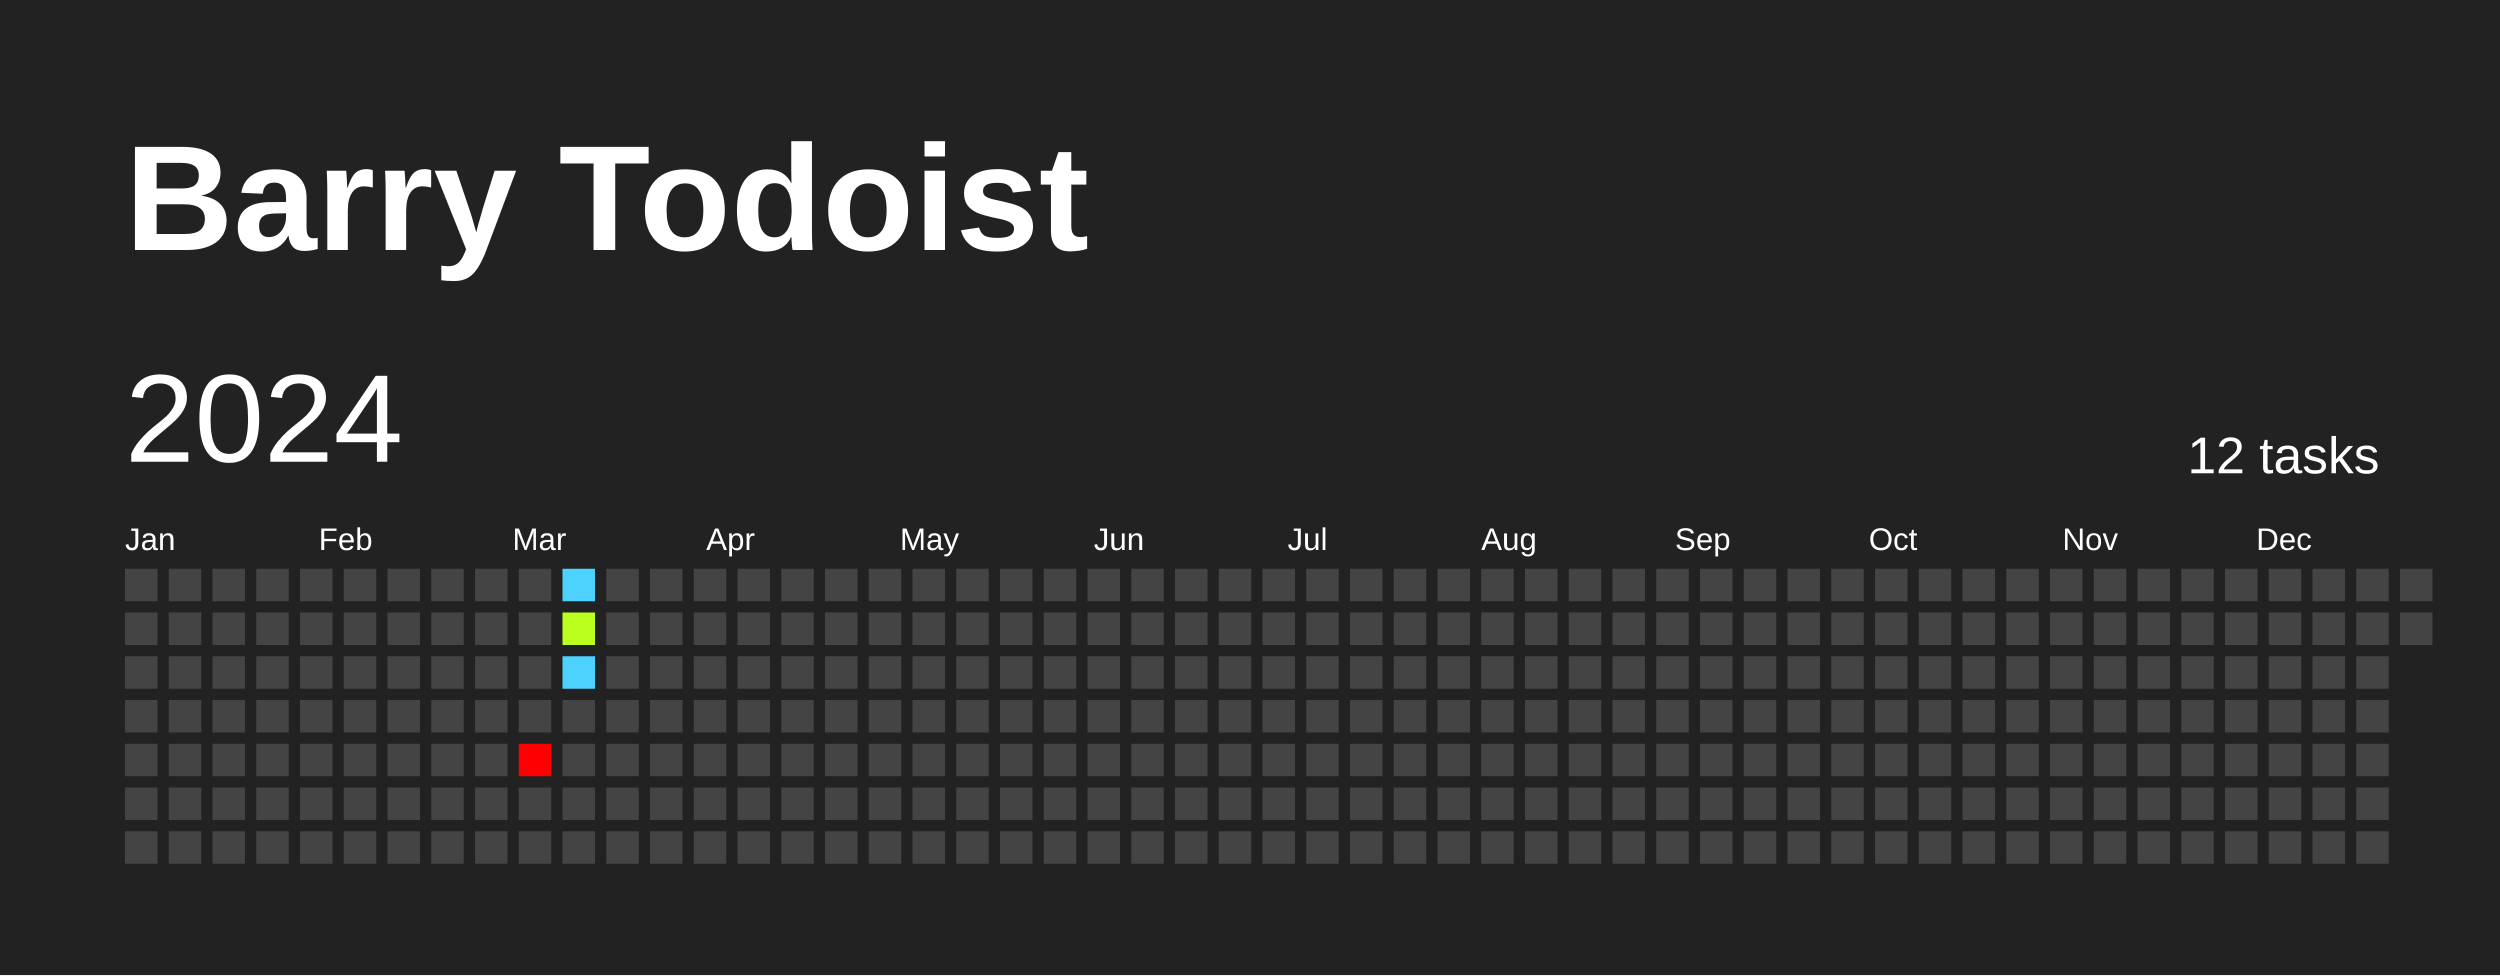
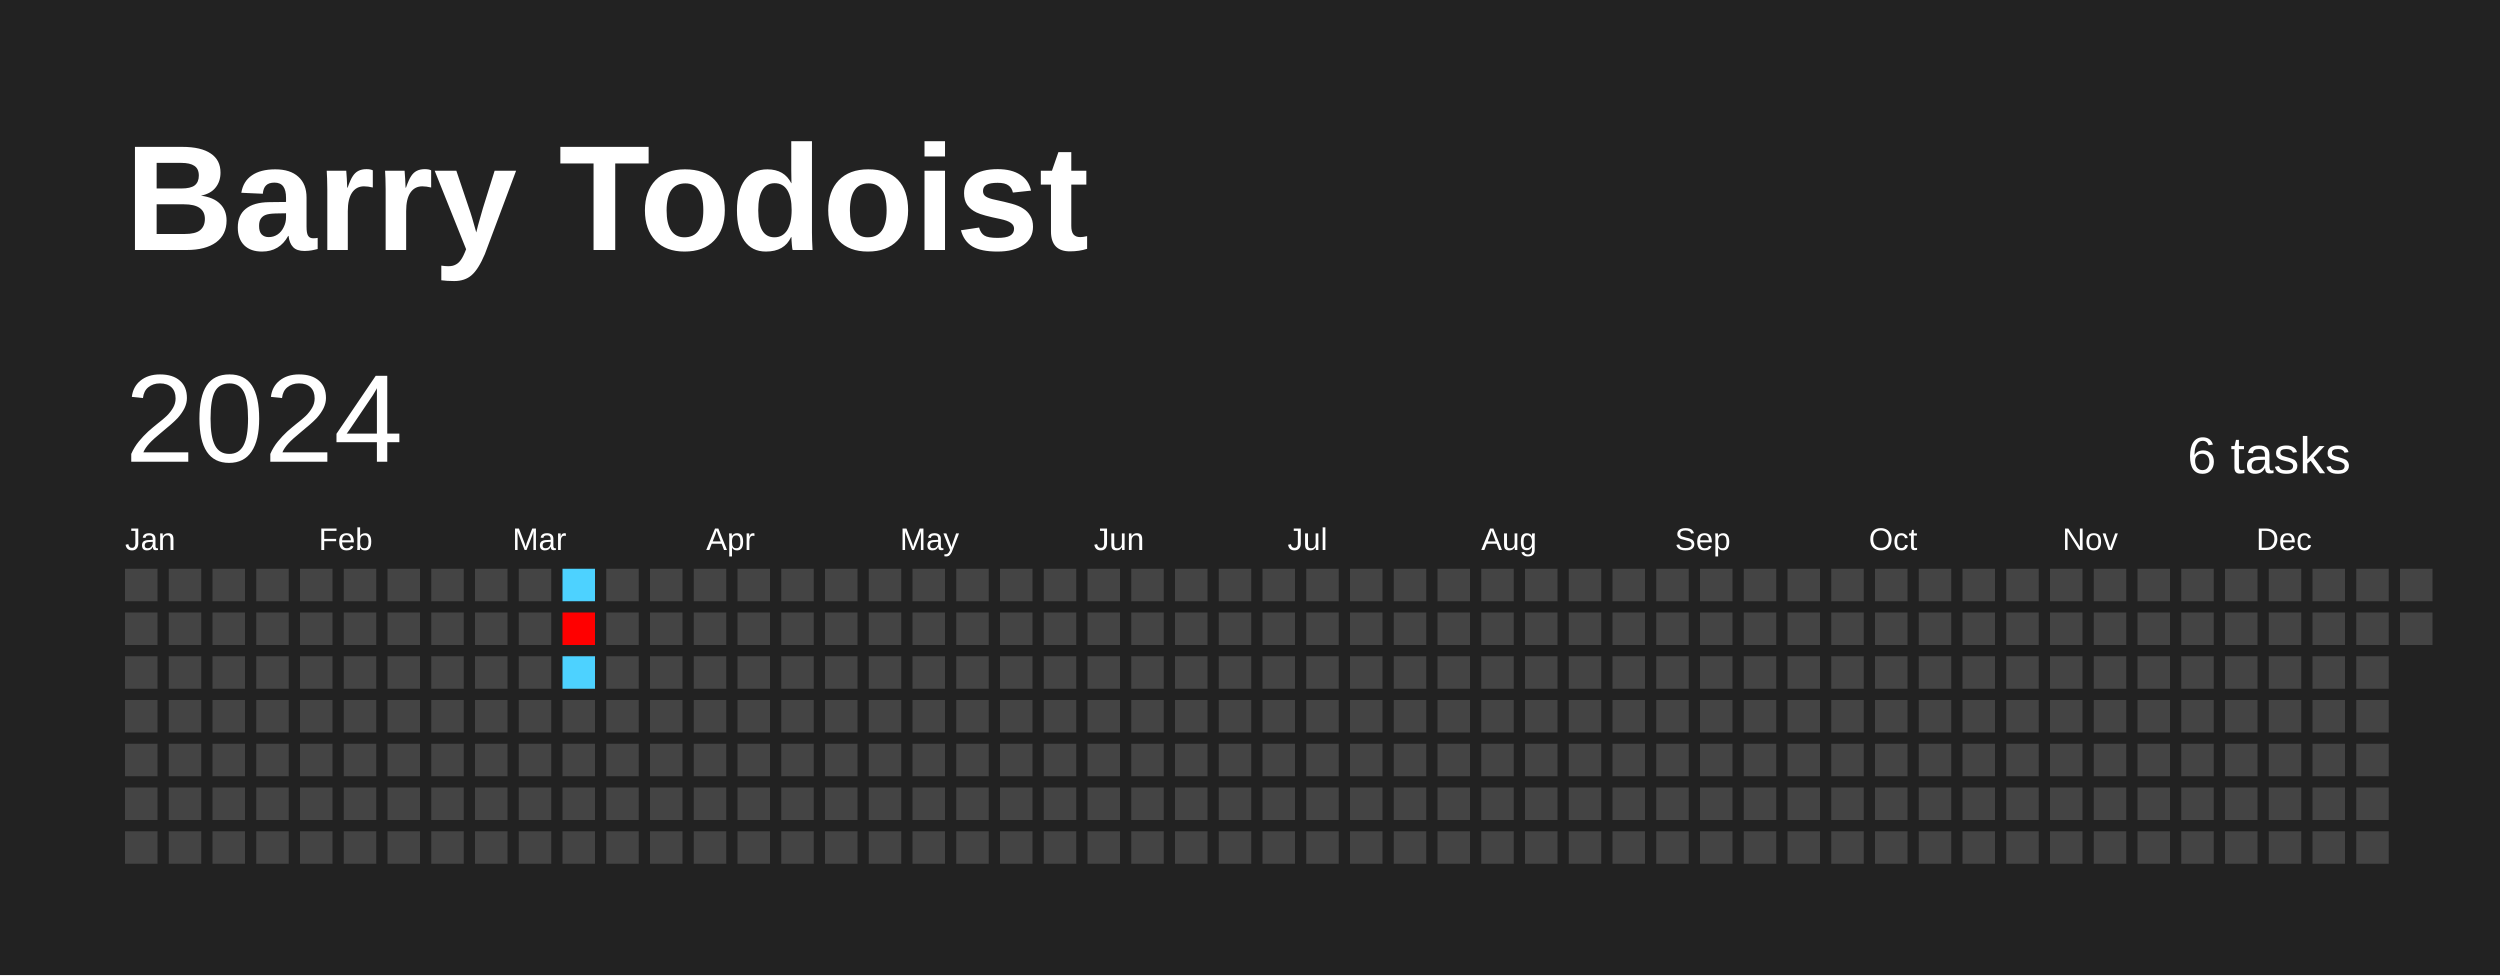
<svg xmlns="http://www.w3.org/2000/svg" baseProfile="full" height="78mm" version="1.1" viewBox="0,0,200,78" width="200mm">
  <defs />
  <rect fill="#222222" height="78" width="200" x="0" y="0" />
  <text fill="#FFFFFF" style="font-size:12px; font-family:Arial; font-weight:bold;" x="10" y="20">Barry Todoist</text>
  <text dominant-baseline="hanging" fill="#FFFFFF" style="font-size:10.0px; font-family:Arial;" x="10" y="30">2024</text>
-   <text dominant-baseline="hanging" fill="#FFFFFF" style="font-size:4.125px; font-family:Arial;" x="175" y="35">12 tasks</text>
+   <text dominant-baseline="hanging" fill="#FFFFFF" style="font-size:4.125px; font-family:Arial;" x="175" y="35">6 tasks</text>
  <text fill="#FFFFFF" style="font-size:2.5px; font-family:Arial" x="10.0" y="44">Jan</text>
  <text fill="#FFFFFF" style="font-size:2.5px; font-family:Arial" x="25.5" y="44">Feb</text>
  <text fill="#FFFFFF" style="font-size:2.5px; font-family:Arial" x="41.0" y="44">Mar</text>
  <text fill="#FFFFFF" style="font-size:2.5px; font-family:Arial" x="56.5" y="44">Apr</text>
  <text fill="#FFFFFF" style="font-size:2.5px; font-family:Arial" x="72.0" y="44">May</text>
  <text fill="#FFFFFF" style="font-size:2.5px; font-family:Arial" x="87.5" y="44">Jun</text>
  <text fill="#FFFFFF" style="font-size:2.5px; font-family:Arial" x="103.0" y="44">Jul</text>
  <text fill="#FFFFFF" style="font-size:2.5px; font-family:Arial" x="118.5" y="44">Aug</text>
  <text fill="#FFFFFF" style="font-size:2.5px; font-family:Arial" x="134.0" y="44">Sep</text>
  <text fill="#FFFFFF" style="font-size:2.5px; font-family:Arial" x="149.5" y="44">Oct</text>
  <text fill="#FFFFFF" style="font-size:2.5px; font-family:Arial" x="165.0" y="44">Nov</text>
  <text fill="#FFFFFF" style="font-size:2.5px; font-family:Arial" x="180.5" y="44">Dec</text>
  <rect fill="#444444" height="2.6" width="2.6" x="10.0" y="45.5" />
  <rect fill="#444444" height="2.6" width="2.6" x="10.0" y="49.0" />
  <rect fill="#444444" height="2.6" width="2.6" x="10.0" y="52.5" />
  <rect fill="#444444" height="2.6" width="2.6" x="10.0" y="56.0" />
  <rect fill="#444444" height="2.6" width="2.6" x="10.0" y="59.5" />
  <rect fill="#444444" height="2.6" width="2.6" x="10.0" y="63.0" />
  <rect fill="#444444" height="2.6" width="2.6" x="10.0" y="66.5" />
  <rect fill="#444444" height="2.6" width="2.6" x="13.5" y="45.5" />
  <rect fill="#444444" height="2.6" width="2.6" x="13.5" y="49.0" />
  <rect fill="#444444" height="2.6" width="2.6" x="13.5" y="52.5" />
  <rect fill="#444444" height="2.6" width="2.6" x="13.5" y="56.0" />
  <rect fill="#444444" height="2.6" width="2.6" x="13.5" y="59.5" />
  <rect fill="#444444" height="2.6" width="2.6" x="13.5" y="63.0" />
  <rect fill="#444444" height="2.6" width="2.6" x="13.5" y="66.5" />
  <rect fill="#444444" height="2.6" width="2.6" x="17.0" y="45.5" />
  <rect fill="#444444" height="2.6" width="2.6" x="17.0" y="49.0" />
  <rect fill="#444444" height="2.6" width="2.6" x="17.0" y="52.5" />
  <rect fill="#444444" height="2.6" width="2.6" x="17.0" y="56.0" />
  <rect fill="#444444" height="2.6" width="2.6" x="17.0" y="59.5" />
  <rect fill="#444444" height="2.6" width="2.6" x="17.0" y="63.0" />
  <rect fill="#444444" height="2.6" width="2.6" x="17.0" y="66.5" />
  <rect fill="#444444" height="2.6" width="2.6" x="20.5" y="45.5" />
  <rect fill="#444444" height="2.6" width="2.6" x="20.5" y="49.0" />
  <rect fill="#444444" height="2.6" width="2.6" x="20.5" y="52.5" />
  <rect fill="#444444" height="2.6" width="2.6" x="20.5" y="56.0" />
  <rect fill="#444444" height="2.6" width="2.6" x="20.5" y="59.5" />
  <rect fill="#444444" height="2.6" width="2.6" x="20.5" y="63.0" />
  <rect fill="#444444" height="2.6" width="2.6" x="20.5" y="66.5" />
  <rect fill="#444444" height="2.6" width="2.6" x="24.0" y="45.5" />
  <rect fill="#444444" height="2.6" width="2.6" x="24.0" y="49.0" />
  <rect fill="#444444" height="2.6" width="2.6" x="24.0" y="52.5" />
  <rect fill="#444444" height="2.6" width="2.6" x="24.0" y="56.0" />
  <rect fill="#444444" height="2.6" width="2.6" x="24.0" y="59.5" />
  <rect fill="#444444" height="2.6" width="2.6" x="24.0" y="63.0" />
  <rect fill="#444444" height="2.6" width="2.6" x="24.0" y="66.5" />
  <rect fill="#444444" height="2.6" width="2.6" x="27.5" y="45.5" />
  <rect fill="#444444" height="2.6" width="2.6" x="27.5" y="49.0" />
  <rect fill="#444444" height="2.6" width="2.6" x="27.5" y="52.5" />
  <rect fill="#444444" height="2.6" width="2.6" x="27.5" y="56.0" />
  <rect fill="#444444" height="2.6" width="2.6" x="27.5" y="59.5" />
  <rect fill="#444444" height="2.6" width="2.6" x="27.5" y="63.0" />
  <rect fill="#444444" height="2.6" width="2.6" x="27.5" y="66.5" />
  <rect fill="#444444" height="2.6" width="2.6" x="31.0" y="45.5" />
  <rect fill="#444444" height="2.6" width="2.6" x="31.0" y="49.0" />
  <rect fill="#444444" height="2.6" width="2.6" x="31.0" y="52.5" />
  <rect fill="#444444" height="2.6" width="2.6" x="31.0" y="56.0" />
  <rect fill="#444444" height="2.6" width="2.6" x="31.0" y="59.5" />
  <rect fill="#444444" height="2.6" width="2.6" x="31.0" y="63.0" />
  <rect fill="#444444" height="2.6" width="2.6" x="31.0" y="66.5" />
  <rect fill="#444444" height="2.6" width="2.6" x="34.5" y="45.5" />
  <rect fill="#444444" height="2.6" width="2.6" x="34.5" y="49.0" />
  <rect fill="#444444" height="2.6" width="2.6" x="34.5" y="52.5" />
  <rect fill="#444444" height="2.6" width="2.6" x="34.5" y="56.0" />
  <rect fill="#444444" height="2.6" width="2.6" x="34.5" y="59.5" />
  <rect fill="#444444" height="2.6" width="2.6" x="34.5" y="63.0" />
  <rect fill="#444444" height="2.6" width="2.6" x="34.5" y="66.5" />
  <rect fill="#444444" height="2.6" width="2.6" x="38.0" y="45.5" />
  <rect fill="#444444" height="2.6" width="2.6" x="38.0" y="49.0" />
  <rect fill="#444444" height="2.6" width="2.6" x="38.0" y="52.5" />
  <rect fill="#444444" height="2.6" width="2.6" x="38.0" y="56.0" />
  <rect fill="#444444" height="2.6" width="2.6" x="38.0" y="59.5" />
  <rect fill="#444444" height="2.6" width="2.6" x="38.0" y="63.0" />
  <rect fill="#444444" height="2.6" width="2.6" x="38.0" y="66.5" />
  <rect fill="#444444" height="2.6" width="2.6" x="41.5" y="45.5" />
  <rect fill="#444444" height="2.6" width="2.6" x="41.5" y="49.0" />
  <rect fill="#444444" height="2.6" width="2.6" x="41.5" y="52.5" />
  <rect fill="#444444" height="2.6" width="2.6" x="41.5" y="56.0" />
-   <rect fill="red" height="2.6" width="2.6" x="41.5" y="59.5" />
+   <rect fill="#444444" height="2.6" width="2.6" x="41.5" y="59.5" />
  <rect fill="#444444" height="2.6" width="2.6" x="41.5" y="63.0" />
  <rect fill="#444444" height="2.6" width="2.6" x="41.5" y="66.5" />
  <rect fill="#4dd2ff" height="2.6" width="2.6" x="45.0" y="45.5" />
-   <rect fill="#bbff1f" height="2.6" width="2.6" x="45.0" y="49.0" />
+   <rect fill="#ff0000" height="2.6" width="2.6" x="45.0" y="49.0" />
  <rect fill="#4dd2ff" height="2.6" width="2.6" x="45.0" y="52.5" />
  <rect fill="#444444" height="2.6" width="2.6" x="45.0" y="56.0" />
  <rect fill="#444444" height="2.6" width="2.6" x="45.0" y="59.5" />
  <rect fill="#444444" height="2.6" width="2.6" x="45.0" y="63.0" />
  <rect fill="#444444" height="2.6" width="2.6" x="45.0" y="66.5" />
  <rect fill="#444444" height="2.6" width="2.6" x="48.5" y="45.5" />
  <rect fill="#444444" height="2.6" width="2.6" x="48.5" y="49.0" />
  <rect fill="#444444" height="2.6" width="2.6" x="48.5" y="52.5" />
  <rect fill="#444444" height="2.6" width="2.6" x="48.5" y="56.0" />
  <rect fill="#444444" height="2.6" width="2.6" x="48.5" y="59.5" />
  <rect fill="#444444" height="2.6" width="2.6" x="48.5" y="63.0" />
  <rect fill="#444444" height="2.6" width="2.6" x="48.5" y="66.5" />
  <rect fill="#444444" height="2.6" width="2.6" x="52.0" y="45.5" />
  <rect fill="#444444" height="2.6" width="2.6" x="52.0" y="49.0" />
  <rect fill="#444444" height="2.6" width="2.6" x="52.0" y="52.5" />
  <rect fill="#444444" height="2.6" width="2.6" x="52.0" y="56.0" />
  <rect fill="#444444" height="2.6" width="2.6" x="52.0" y="59.5" />
  <rect fill="#444444" height="2.6" width="2.6" x="52.0" y="63.0" />
  <rect fill="#444444" height="2.6" width="2.6" x="52.0" y="66.5" />
  <rect fill="#444444" height="2.6" width="2.6" x="55.5" y="45.5" />
  <rect fill="#444444" height="2.6" width="2.6" x="55.5" y="49.0" />
  <rect fill="#444444" height="2.6" width="2.6" x="55.5" y="52.5" />
  <rect fill="#444444" height="2.6" width="2.6" x="55.5" y="56.0" />
  <rect fill="#444444" height="2.6" width="2.6" x="55.5" y="59.5" />
  <rect fill="#444444" height="2.6" width="2.6" x="55.5" y="63.0" />
  <rect fill="#444444" height="2.6" width="2.6" x="55.5" y="66.5" />
  <rect fill="#444444" height="2.6" width="2.6" x="59.0" y="45.5" />
  <rect fill="#444444" height="2.6" width="2.6" x="59.0" y="49.0" />
  <rect fill="#444444" height="2.6" width="2.6" x="59.0" y="52.5" />
  <rect fill="#444444" height="2.6" width="2.6" x="59.0" y="56.0" />
  <rect fill="#444444" height="2.6" width="2.6" x="59.0" y="59.5" />
  <rect fill="#444444" height="2.6" width="2.6" x="59.0" y="63.0" />
  <rect fill="#444444" height="2.6" width="2.6" x="59.0" y="66.5" />
  <rect fill="#444444" height="2.6" width="2.6" x="62.5" y="45.5" />
  <rect fill="#444444" height="2.6" width="2.6" x="62.5" y="49.0" />
  <rect fill="#444444" height="2.6" width="2.6" x="62.5" y="52.5" />
  <rect fill="#444444" height="2.6" width="2.6" x="62.5" y="56.0" />
  <rect fill="#444444" height="2.6" width="2.6" x="62.5" y="59.5" />
  <rect fill="#444444" height="2.6" width="2.6" x="62.5" y="63.0" />
  <rect fill="#444444" height="2.6" width="2.6" x="62.5" y="66.5" />
  <rect fill="#444444" height="2.6" width="2.6" x="66.0" y="45.5" />
  <rect fill="#444444" height="2.6" width="2.6" x="66.0" y="49.0" />
  <rect fill="#444444" height="2.6" width="2.6" x="66.0" y="52.5" />
  <rect fill="#444444" height="2.6" width="2.6" x="66.0" y="56.0" />
  <rect fill="#444444" height="2.6" width="2.6" x="66.0" y="59.5" />
  <rect fill="#444444" height="2.6" width="2.6" x="66.0" y="63.0" />
  <rect fill="#444444" height="2.6" width="2.6" x="66.0" y="66.5" />
  <rect fill="#444444" height="2.6" width="2.6" x="69.5" y="45.5" />
  <rect fill="#444444" height="2.6" width="2.6" x="69.5" y="49.0" />
  <rect fill="#444444" height="2.6" width="2.6" x="69.5" y="52.5" />
  <rect fill="#444444" height="2.6" width="2.6" x="69.5" y="56.0" />
  <rect fill="#444444" height="2.6" width="2.6" x="69.5" y="59.5" />
  <rect fill="#444444" height="2.6" width="2.6" x="69.5" y="63.0" />
  <rect fill="#444444" height="2.6" width="2.6" x="69.5" y="66.5" />
  <rect fill="#444444" height="2.6" width="2.6" x="73.0" y="45.5" />
  <rect fill="#444444" height="2.6" width="2.6" x="73.0" y="49.0" />
  <rect fill="#444444" height="2.6" width="2.6" x="73.0" y="52.5" />
  <rect fill="#444444" height="2.6" width="2.6" x="73.0" y="56.0" />
  <rect fill="#444444" height="2.6" width="2.6" x="73.0" y="59.5" />
  <rect fill="#444444" height="2.6" width="2.6" x="73.0" y="63.0" />
  <rect fill="#444444" height="2.6" width="2.6" x="73.0" y="66.5" />
  <rect fill="#444444" height="2.6" width="2.6" x="76.5" y="45.5" />
  <rect fill="#444444" height="2.6" width="2.6" x="76.5" y="49.0" />
  <rect fill="#444444" height="2.6" width="2.6" x="76.5" y="52.5" />
  <rect fill="#444444" height="2.6" width="2.6" x="76.5" y="56.0" />
  <rect fill="#444444" height="2.6" width="2.6" x="76.5" y="59.5" />
  <rect fill="#444444" height="2.6" width="2.6" x="76.5" y="63.0" />
  <rect fill="#444444" height="2.6" width="2.6" x="76.5" y="66.5" />
  <rect fill="#444444" height="2.6" width="2.6" x="80.0" y="45.5" />
  <rect fill="#444444" height="2.6" width="2.6" x="80.0" y="49.0" />
  <rect fill="#444444" height="2.6" width="2.6" x="80.0" y="52.5" />
  <rect fill="#444444" height="2.6" width="2.6" x="80.0" y="56.0" />
  <rect fill="#444444" height="2.6" width="2.6" x="80.0" y="59.5" />
  <rect fill="#444444" height="2.6" width="2.6" x="80.0" y="63.0" />
  <rect fill="#444444" height="2.6" width="2.6" x="80.0" y="66.5" />
  <rect fill="#444444" height="2.6" width="2.6" x="83.5" y="45.5" />
  <rect fill="#444444" height="2.6" width="2.6" x="83.5" y="49.0" />
  <rect fill="#444444" height="2.6" width="2.6" x="83.5" y="52.5" />
  <rect fill="#444444" height="2.6" width="2.6" x="83.5" y="56.0" />
  <rect fill="#444444" height="2.6" width="2.6" x="83.5" y="59.5" />
  <rect fill="#444444" height="2.6" width="2.6" x="83.5" y="63.0" />
  <rect fill="#444444" height="2.6" width="2.6" x="83.5" y="66.5" />
  <rect fill="#444444" height="2.6" width="2.6" x="87.0" y="45.5" />
  <rect fill="#444444" height="2.6" width="2.6" x="87.0" y="49.0" />
  <rect fill="#444444" height="2.6" width="2.6" x="87.0" y="52.5" />
  <rect fill="#444444" height="2.6" width="2.6" x="87.0" y="56.0" />
  <rect fill="#444444" height="2.6" width="2.6" x="87.0" y="59.5" />
  <rect fill="#444444" height="2.6" width="2.6" x="87.0" y="63.0" />
  <rect fill="#444444" height="2.6" width="2.6" x="87.0" y="66.5" />
  <rect fill="#444444" height="2.6" width="2.6" x="90.5" y="45.5" />
  <rect fill="#444444" height="2.6" width="2.6" x="90.5" y="49.0" />
  <rect fill="#444444" height="2.6" width="2.6" x="90.5" y="52.5" />
  <rect fill="#444444" height="2.6" width="2.6" x="90.5" y="56.0" />
  <rect fill="#444444" height="2.6" width="2.6" x="90.5" y="59.5" />
  <rect fill="#444444" height="2.6" width="2.6" x="90.5" y="63.0" />
  <rect fill="#444444" height="2.6" width="2.6" x="90.5" y="66.5" />
  <rect fill="#444444" height="2.6" width="2.6" x="94.0" y="45.5" />
  <rect fill="#444444" height="2.6" width="2.6" x="94.0" y="49.0" />
  <rect fill="#444444" height="2.6" width="2.6" x="94.0" y="52.5" />
  <rect fill="#444444" height="2.6" width="2.6" x="94.0" y="56.0" />
  <rect fill="#444444" height="2.6" width="2.6" x="94.0" y="59.5" />
  <rect fill="#444444" height="2.6" width="2.6" x="94.0" y="63.0" />
  <rect fill="#444444" height="2.6" width="2.6" x="94.0" y="66.5" />
  <rect fill="#444444" height="2.6" width="2.6" x="97.5" y="45.5" />
  <rect fill="#444444" height="2.6" width="2.6" x="97.5" y="49.0" />
  <rect fill="#444444" height="2.6" width="2.6" x="97.5" y="52.5" />
  <rect fill="#444444" height="2.6" width="2.6" x="97.5" y="56.0" />
  <rect fill="#444444" height="2.6" width="2.6" x="97.5" y="59.5" />
  <rect fill="#444444" height="2.6" width="2.6" x="97.5" y="63.0" />
  <rect fill="#444444" height="2.6" width="2.6" x="97.5" y="66.5" />
  <rect fill="#444444" height="2.6" width="2.6" x="101.0" y="45.5" />
  <rect fill="#444444" height="2.6" width="2.6" x="101.0" y="49.0" />
  <rect fill="#444444" height="2.6" width="2.6" x="101.0" y="52.5" />
  <rect fill="#444444" height="2.6" width="2.6" x="101.0" y="56.0" />
  <rect fill="#444444" height="2.6" width="2.6" x="101.0" y="59.5" />
  <rect fill="#444444" height="2.6" width="2.6" x="101.0" y="63.0" />
  <rect fill="#444444" height="2.6" width="2.6" x="101.0" y="66.5" />
  <rect fill="#444444" height="2.6" width="2.6" x="104.5" y="45.5" />
  <rect fill="#444444" height="2.6" width="2.6" x="104.5" y="49.0" />
  <rect fill="#444444" height="2.6" width="2.6" x="104.5" y="52.5" />
  <rect fill="#444444" height="2.6" width="2.6" x="104.5" y="56.0" />
  <rect fill="#444444" height="2.6" width="2.6" x="104.5" y="59.5" />
  <rect fill="#444444" height="2.6" width="2.6" x="104.5" y="63.0" />
  <rect fill="#444444" height="2.6" width="2.6" x="104.5" y="66.5" />
  <rect fill="#444444" height="2.6" width="2.6" x="108.0" y="45.5" />
  <rect fill="#444444" height="2.6" width="2.6" x="108.0" y="49.0" />
  <rect fill="#444444" height="2.6" width="2.6" x="108.0" y="52.5" />
  <rect fill="#444444" height="2.6" width="2.6" x="108.0" y="56.0" />
  <rect fill="#444444" height="2.6" width="2.6" x="108.0" y="59.5" />
  <rect fill="#444444" height="2.6" width="2.6" x="108.0" y="63.0" />
  <rect fill="#444444" height="2.6" width="2.6" x="108.0" y="66.5" />
  <rect fill="#444444" height="2.6" width="2.6" x="111.5" y="45.5" />
  <rect fill="#444444" height="2.6" width="2.6" x="111.5" y="49.0" />
  <rect fill="#444444" height="2.6" width="2.6" x="111.5" y="52.5" />
  <rect fill="#444444" height="2.6" width="2.6" x="111.5" y="56.0" />
  <rect fill="#444444" height="2.6" width="2.6" x="111.5" y="59.5" />
  <rect fill="#444444" height="2.6" width="2.6" x="111.5" y="63.0" />
  <rect fill="#444444" height="2.6" width="2.6" x="111.5" y="66.5" />
  <rect fill="#444444" height="2.6" width="2.6" x="115.0" y="45.5" />
  <rect fill="#444444" height="2.6" width="2.6" x="115.0" y="49.0" />
  <rect fill="#444444" height="2.6" width="2.6" x="115.0" y="52.5" />
  <rect fill="#444444" height="2.6" width="2.6" x="115.0" y="56.0" />
  <rect fill="#444444" height="2.6" width="2.6" x="115.0" y="59.5" />
  <rect fill="#444444" height="2.6" width="2.6" x="115.0" y="63.0" />
  <rect fill="#444444" height="2.6" width="2.6" x="115.0" y="66.5" />
  <rect fill="#444444" height="2.6" width="2.6" x="118.5" y="45.5" />
  <rect fill="#444444" height="2.6" width="2.6" x="118.5" y="49.0" />
  <rect fill="#444444" height="2.6" width="2.6" x="118.5" y="52.5" />
  <rect fill="#444444" height="2.6" width="2.6" x="118.5" y="56.0" />
  <rect fill="#444444" height="2.6" width="2.6" x="118.5" y="59.5" />
  <rect fill="#444444" height="2.6" width="2.6" x="118.5" y="63.0" />
  <rect fill="#444444" height="2.6" width="2.6" x="118.5" y="66.5" />
  <rect fill="#444444" height="2.6" width="2.6" x="122.0" y="45.5" />
  <rect fill="#444444" height="2.6" width="2.6" x="122.0" y="49.0" />
  <rect fill="#444444" height="2.6" width="2.6" x="122.0" y="52.5" />
  <rect fill="#444444" height="2.6" width="2.6" x="122.0" y="56.0" />
  <rect fill="#444444" height="2.6" width="2.6" x="122.0" y="59.5" />
  <rect fill="#444444" height="2.6" width="2.6" x="122.0" y="63.0" />
  <rect fill="#444444" height="2.6" width="2.6" x="122.0" y="66.5" />
  <rect fill="#444444" height="2.6" width="2.6" x="125.5" y="45.5" />
  <rect fill="#444444" height="2.6" width="2.6" x="125.5" y="49.0" />
  <rect fill="#444444" height="2.6" width="2.6" x="125.5" y="52.5" />
  <rect fill="#444444" height="2.6" width="2.6" x="125.5" y="56.0" />
  <rect fill="#444444" height="2.6" width="2.6" x="125.5" y="59.5" />
  <rect fill="#444444" height="2.6" width="2.6" x="125.5" y="63.0" />
  <rect fill="#444444" height="2.6" width="2.6" x="125.5" y="66.5" />
  <rect fill="#444444" height="2.6" width="2.6" x="129.0" y="45.5" />
  <rect fill="#444444" height="2.6" width="2.6" x="129.0" y="49.0" />
  <rect fill="#444444" height="2.6" width="2.6" x="129.0" y="52.5" />
  <rect fill="#444444" height="2.6" width="2.6" x="129.0" y="56.0" />
  <rect fill="#444444" height="2.6" width="2.6" x="129.0" y="59.5" />
  <rect fill="#444444" height="2.6" width="2.6" x="129.0" y="63.0" />
  <rect fill="#444444" height="2.6" width="2.6" x="129.0" y="66.5" />
  <rect fill="#444444" height="2.6" width="2.6" x="132.5" y="45.5" />
  <rect fill="#444444" height="2.6" width="2.6" x="132.5" y="49.0" />
  <rect fill="#444444" height="2.6" width="2.6" x="132.5" y="52.5" />
  <rect fill="#444444" height="2.6" width="2.6" x="132.5" y="56.0" />
  <rect fill="#444444" height="2.6" width="2.6" x="132.5" y="59.5" />
  <rect fill="#444444" height="2.6" width="2.6" x="132.5" y="63.0" />
  <rect fill="#444444" height="2.6" width="2.6" x="132.5" y="66.5" />
  <rect fill="#444444" height="2.6" width="2.6" x="136.0" y="45.5" />
  <rect fill="#444444" height="2.6" width="2.6" x="136.0" y="49.0" />
  <rect fill="#444444" height="2.6" width="2.6" x="136.0" y="52.5" />
  <rect fill="#444444" height="2.6" width="2.6" x="136.0" y="56.0" />
  <rect fill="#444444" height="2.6" width="2.6" x="136.0" y="59.5" />
  <rect fill="#444444" height="2.6" width="2.6" x="136.0" y="63.0" />
  <rect fill="#444444" height="2.6" width="2.6" x="136.0" y="66.5" />
  <rect fill="#444444" height="2.6" width="2.6" x="139.5" y="45.5" />
  <rect fill="#444444" height="2.6" width="2.6" x="139.5" y="49.0" />
  <rect fill="#444444" height="2.6" width="2.6" x="139.5" y="52.5" />
  <rect fill="#444444" height="2.6" width="2.6" x="139.5" y="56.0" />
  <rect fill="#444444" height="2.6" width="2.6" x="139.5" y="59.5" />
  <rect fill="#444444" height="2.6" width="2.6" x="139.5" y="63.0" />
  <rect fill="#444444" height="2.6" width="2.6" x="139.5" y="66.5" />
  <rect fill="#444444" height="2.6" width="2.6" x="143.0" y="45.5" />
  <rect fill="#444444" height="2.6" width="2.6" x="143.0" y="49.0" />
  <rect fill="#444444" height="2.6" width="2.6" x="143.0" y="52.5" />
  <rect fill="#444444" height="2.6" width="2.6" x="143.0" y="56.0" />
  <rect fill="#444444" height="2.6" width="2.6" x="143.0" y="59.5" />
  <rect fill="#444444" height="2.6" width="2.6" x="143.0" y="63.0" />
  <rect fill="#444444" height="2.6" width="2.6" x="143.0" y="66.5" />
  <rect fill="#444444" height="2.6" width="2.6" x="146.5" y="45.5" />
  <rect fill="#444444" height="2.6" width="2.6" x="146.5" y="49.0" />
  <rect fill="#444444" height="2.6" width="2.6" x="146.5" y="52.5" />
  <rect fill="#444444" height="2.6" width="2.6" x="146.5" y="56.0" />
  <rect fill="#444444" height="2.6" width="2.6" x="146.5" y="59.5" />
  <rect fill="#444444" height="2.6" width="2.6" x="146.5" y="63.0" />
  <rect fill="#444444" height="2.6" width="2.6" x="146.5" y="66.5" />
  <rect fill="#444444" height="2.6" width="2.6" x="150.0" y="45.5" />
  <rect fill="#444444" height="2.6" width="2.6" x="150.0" y="49.0" />
  <rect fill="#444444" height="2.6" width="2.6" x="150.0" y="52.5" />
  <rect fill="#444444" height="2.6" width="2.6" x="150.0" y="56.0" />
  <rect fill="#444444" height="2.6" width="2.6" x="150.0" y="59.5" />
  <rect fill="#444444" height="2.6" width="2.6" x="150.0" y="63.0" />
  <rect fill="#444444" height="2.6" width="2.6" x="150.0" y="66.5" />
  <rect fill="#444444" height="2.6" width="2.6" x="153.5" y="45.5" />
  <rect fill="#444444" height="2.6" width="2.6" x="153.5" y="49.0" />
  <rect fill="#444444" height="2.6" width="2.6" x="153.5" y="52.5" />
  <rect fill="#444444" height="2.6" width="2.6" x="153.5" y="56.0" />
  <rect fill="#444444" height="2.6" width="2.6" x="153.5" y="59.5" />
  <rect fill="#444444" height="2.6" width="2.6" x="153.5" y="63.0" />
  <rect fill="#444444" height="2.6" width="2.6" x="153.5" y="66.5" />
  <rect fill="#444444" height="2.6" width="2.6" x="157.0" y="45.5" />
  <rect fill="#444444" height="2.6" width="2.6" x="157.0" y="49.0" />
  <rect fill="#444444" height="2.6" width="2.6" x="157.0" y="52.5" />
  <rect fill="#444444" height="2.6" width="2.6" x="157.0" y="56.0" />
  <rect fill="#444444" height="2.6" width="2.6" x="157.0" y="59.5" />
  <rect fill="#444444" height="2.6" width="2.6" x="157.0" y="63.0" />
  <rect fill="#444444" height="2.6" width="2.6" x="157.0" y="66.5" />
  <rect fill="#444444" height="2.6" width="2.6" x="160.5" y="45.5" />
  <rect fill="#444444" height="2.6" width="2.6" x="160.5" y="49.0" />
  <rect fill="#444444" height="2.6" width="2.6" x="160.5" y="52.5" />
  <rect fill="#444444" height="2.6" width="2.6" x="160.5" y="56.0" />
  <rect fill="#444444" height="2.6" width="2.6" x="160.5" y="59.5" />
  <rect fill="#444444" height="2.6" width="2.6" x="160.5" y="63.0" />
  <rect fill="#444444" height="2.6" width="2.6" x="160.5" y="66.5" />
  <rect fill="#444444" height="2.6" width="2.6" x="164.0" y="45.5" />
  <rect fill="#444444" height="2.6" width="2.6" x="164.0" y="49.0" />
  <rect fill="#444444" height="2.6" width="2.6" x="164.0" y="52.5" />
  <rect fill="#444444" height="2.6" width="2.6" x="164.0" y="56.0" />
  <rect fill="#444444" height="2.6" width="2.6" x="164.0" y="59.5" />
  <rect fill="#444444" height="2.6" width="2.6" x="164.0" y="63.0" />
  <rect fill="#444444" height="2.6" width="2.6" x="164.0" y="66.5" />
  <rect fill="#444444" height="2.6" width="2.6" x="167.5" y="45.5" />
  <rect fill="#444444" height="2.6" width="2.6" x="167.5" y="49.0" />
  <rect fill="#444444" height="2.6" width="2.6" x="167.5" y="52.5" />
  <rect fill="#444444" height="2.6" width="2.6" x="167.5" y="56.0" />
  <rect fill="#444444" height="2.6" width="2.6" x="167.5" y="59.5" />
  <rect fill="#444444" height="2.6" width="2.6" x="167.5" y="63.0" />
  <rect fill="#444444" height="2.6" width="2.6" x="167.5" y="66.5" />
  <rect fill="#444444" height="2.6" width="2.6" x="171.0" y="45.5" />
  <rect fill="#444444" height="2.6" width="2.6" x="171.0" y="49.0" />
  <rect fill="#444444" height="2.6" width="2.6" x="171.0" y="52.5" />
  <rect fill="#444444" height="2.6" width="2.6" x="171.0" y="56.0" />
  <rect fill="#444444" height="2.6" width="2.6" x="171.0" y="59.5" />
  <rect fill="#444444" height="2.6" width="2.6" x="171.0" y="63.0" />
  <rect fill="#444444" height="2.6" width="2.6" x="171.0" y="66.5" />
  <rect fill="#444444" height="2.6" width="2.6" x="174.5" y="45.5" />
  <rect fill="#444444" height="2.6" width="2.6" x="174.5" y="49.0" />
  <rect fill="#444444" height="2.6" width="2.6" x="174.5" y="52.5" />
  <rect fill="#444444" height="2.6" width="2.6" x="174.5" y="56.0" />
  <rect fill="#444444" height="2.6" width="2.6" x="174.5" y="59.5" />
  <rect fill="#444444" height="2.6" width="2.6" x="174.5" y="63.0" />
  <rect fill="#444444" height="2.6" width="2.6" x="174.5" y="66.5" />
  <rect fill="#444444" height="2.6" width="2.6" x="178.0" y="45.5" />
  <rect fill="#444444" height="2.6" width="2.6" x="178.0" y="49.0" />
  <rect fill="#444444" height="2.6" width="2.6" x="178.0" y="52.5" />
  <rect fill="#444444" height="2.6" width="2.6" x="178.0" y="56.0" />
  <rect fill="#444444" height="2.6" width="2.6" x="178.0" y="59.5" />
  <rect fill="#444444" height="2.6" width="2.6" x="178.0" y="63.0" />
  <rect fill="#444444" height="2.6" width="2.6" x="178.0" y="66.5" />
  <rect fill="#444444" height="2.6" width="2.6" x="181.5" y="45.5" />
  <rect fill="#444444" height="2.6" width="2.6" x="181.5" y="49.0" />
  <rect fill="#444444" height="2.6" width="2.6" x="181.5" y="52.5" />
  <rect fill="#444444" height="2.6" width="2.6" x="181.5" y="56.0" />
  <rect fill="#444444" height="2.6" width="2.6" x="181.5" y="59.5" />
  <rect fill="#444444" height="2.6" width="2.6" x="181.5" y="63.0" />
  <rect fill="#444444" height="2.6" width="2.6" x="181.5" y="66.5" />
  <rect fill="#444444" height="2.6" width="2.6" x="185.0" y="45.5" />
  <rect fill="#444444" height="2.6" width="2.6" x="185.0" y="49.0" />
  <rect fill="#444444" height="2.6" width="2.6" x="185.0" y="52.5" />
  <rect fill="#444444" height="2.6" width="2.6" x="185.0" y="56.0" />
  <rect fill="#444444" height="2.6" width="2.6" x="185.0" y="59.5" />
  <rect fill="#444444" height="2.6" width="2.6" x="185.0" y="63.0" />
  <rect fill="#444444" height="2.6" width="2.6" x="185.0" y="66.5" />
  <rect fill="#444444" height="2.6" width="2.6" x="188.5" y="45.5" />
  <rect fill="#444444" height="2.6" width="2.6" x="188.5" y="49.0" />
  <rect fill="#444444" height="2.6" width="2.6" x="188.5" y="52.5" />
  <rect fill="#444444" height="2.6" width="2.6" x="188.5" y="56.0" />
  <rect fill="#444444" height="2.6" width="2.6" x="188.5" y="59.5" />
  <rect fill="#444444" height="2.6" width="2.6" x="188.5" y="63.0" />
  <rect fill="#444444" height="2.6" width="2.6" x="188.5" y="66.5" />
  <rect fill="#444444" height="2.6" width="2.6" x="192.0" y="45.5" />
  <rect fill="#444444" height="2.6" width="2.6" x="192.0" y="49.0" />
</svg>
